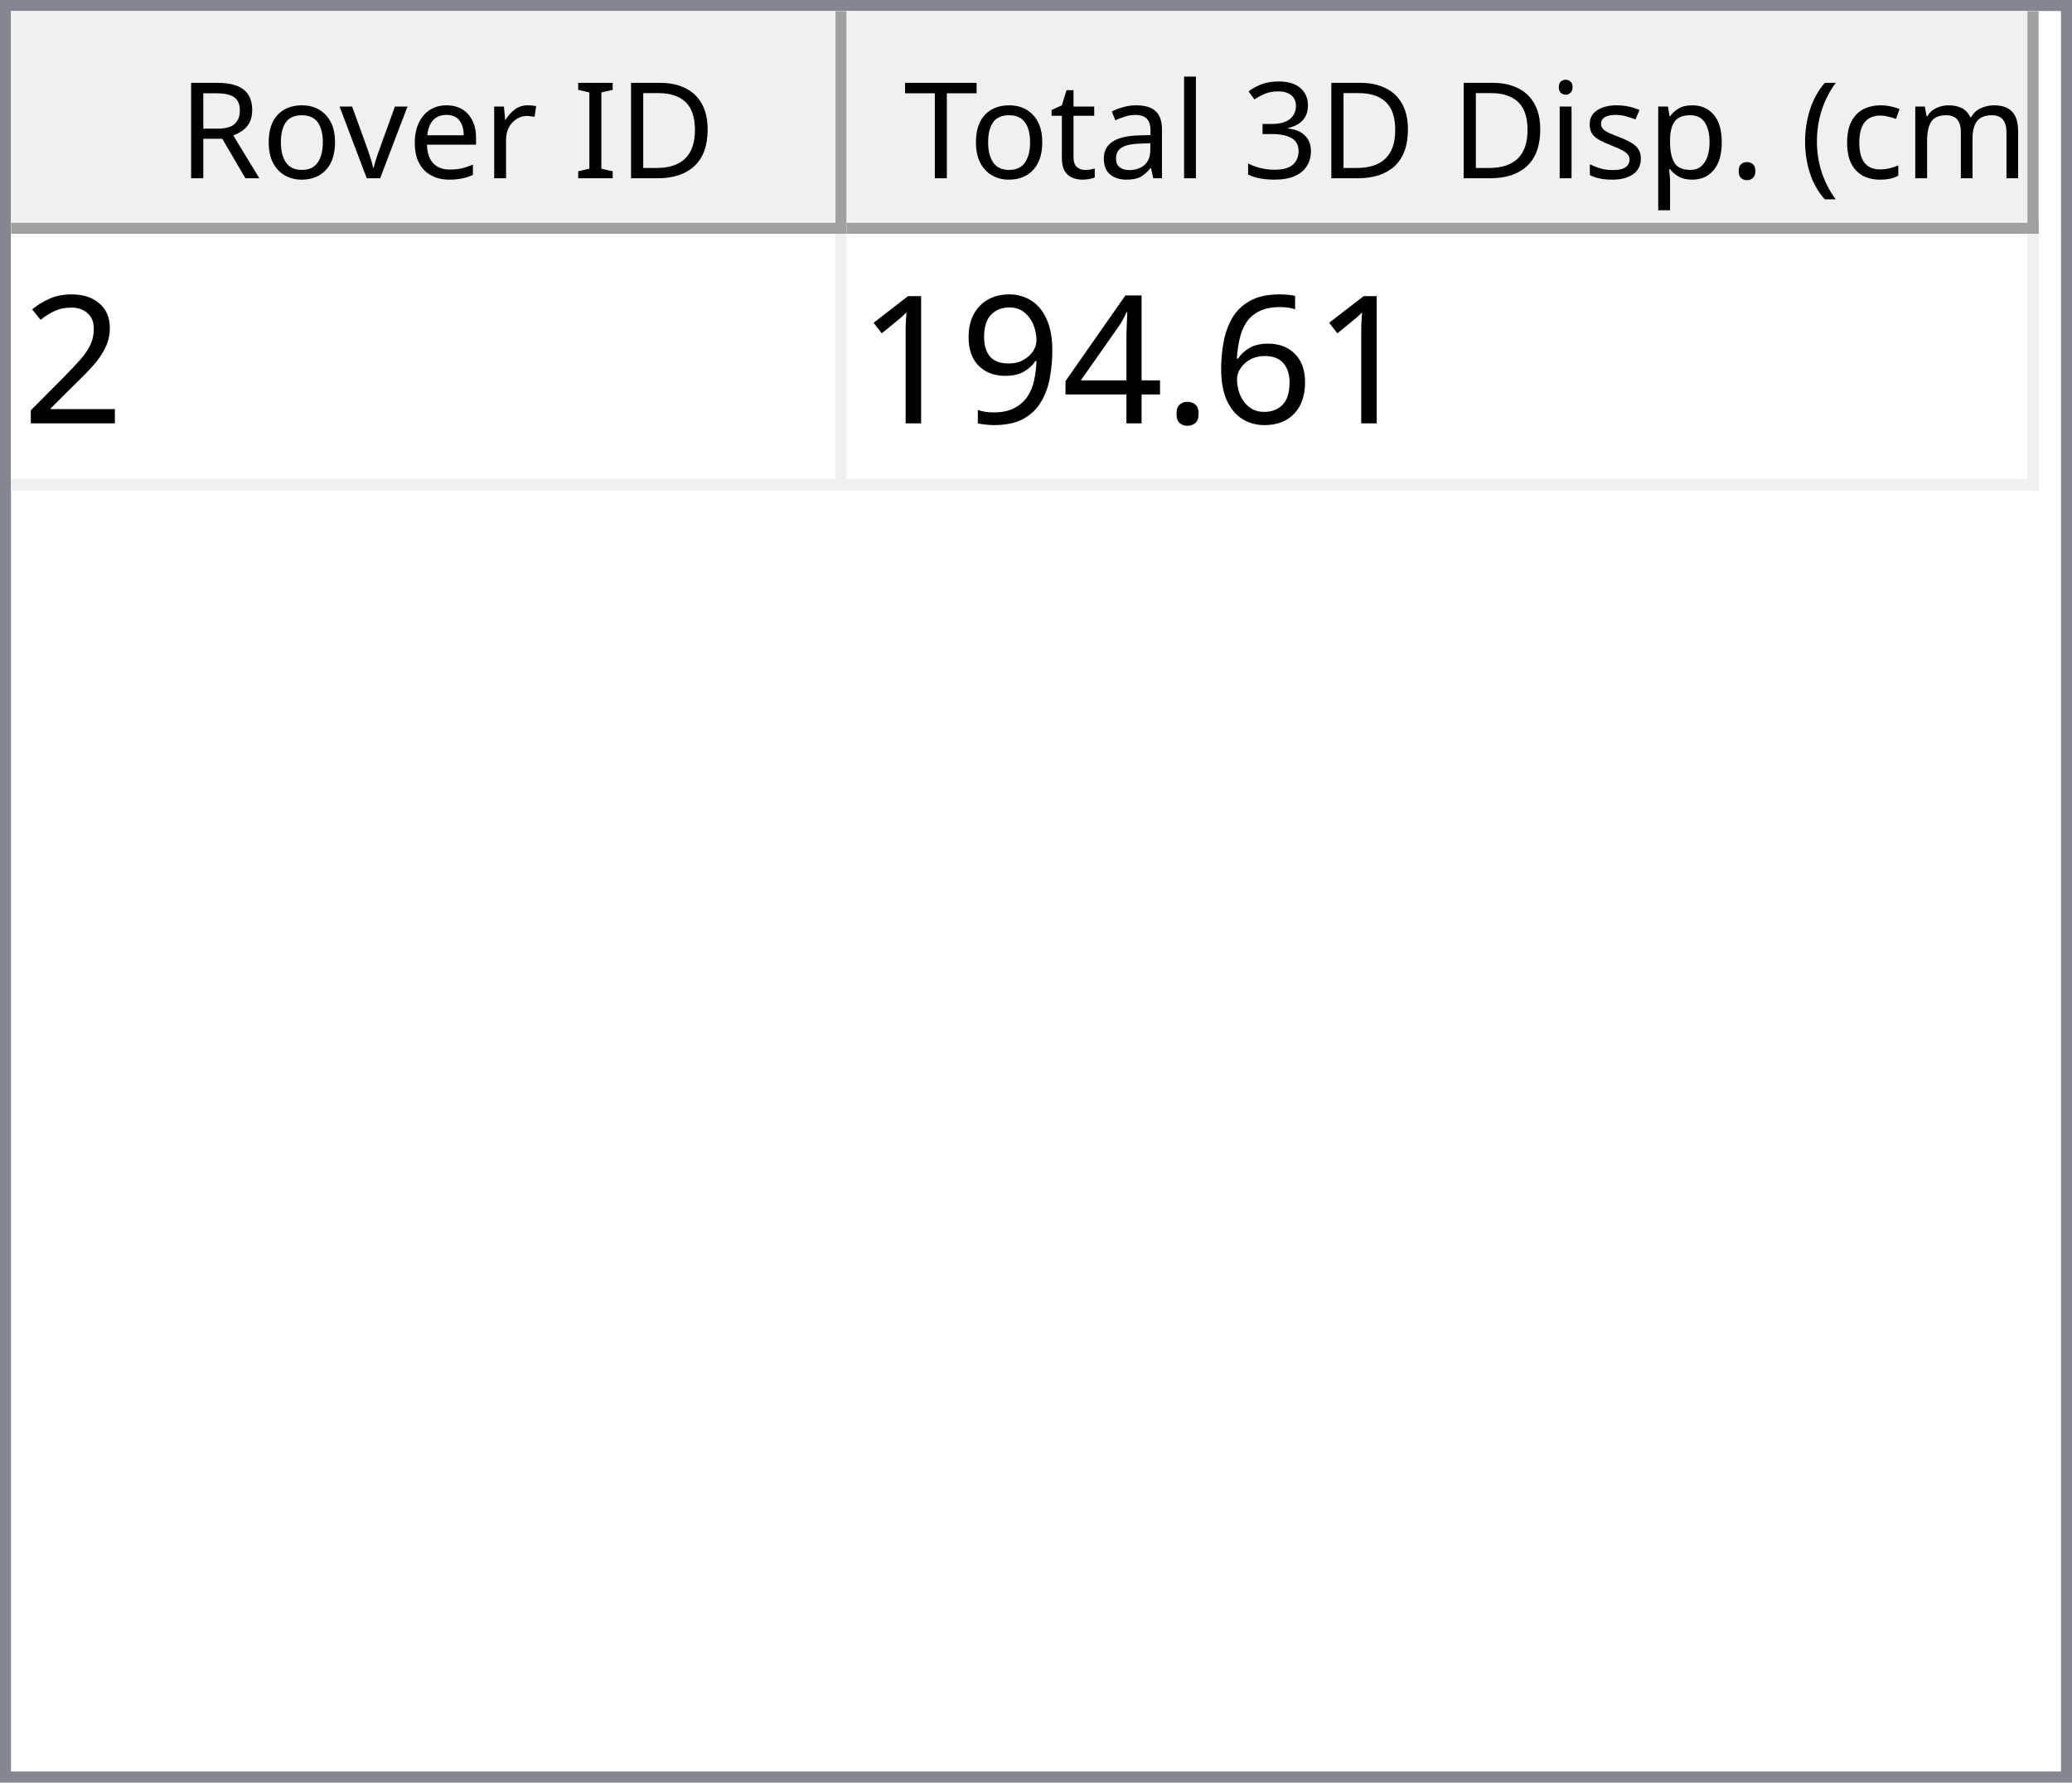
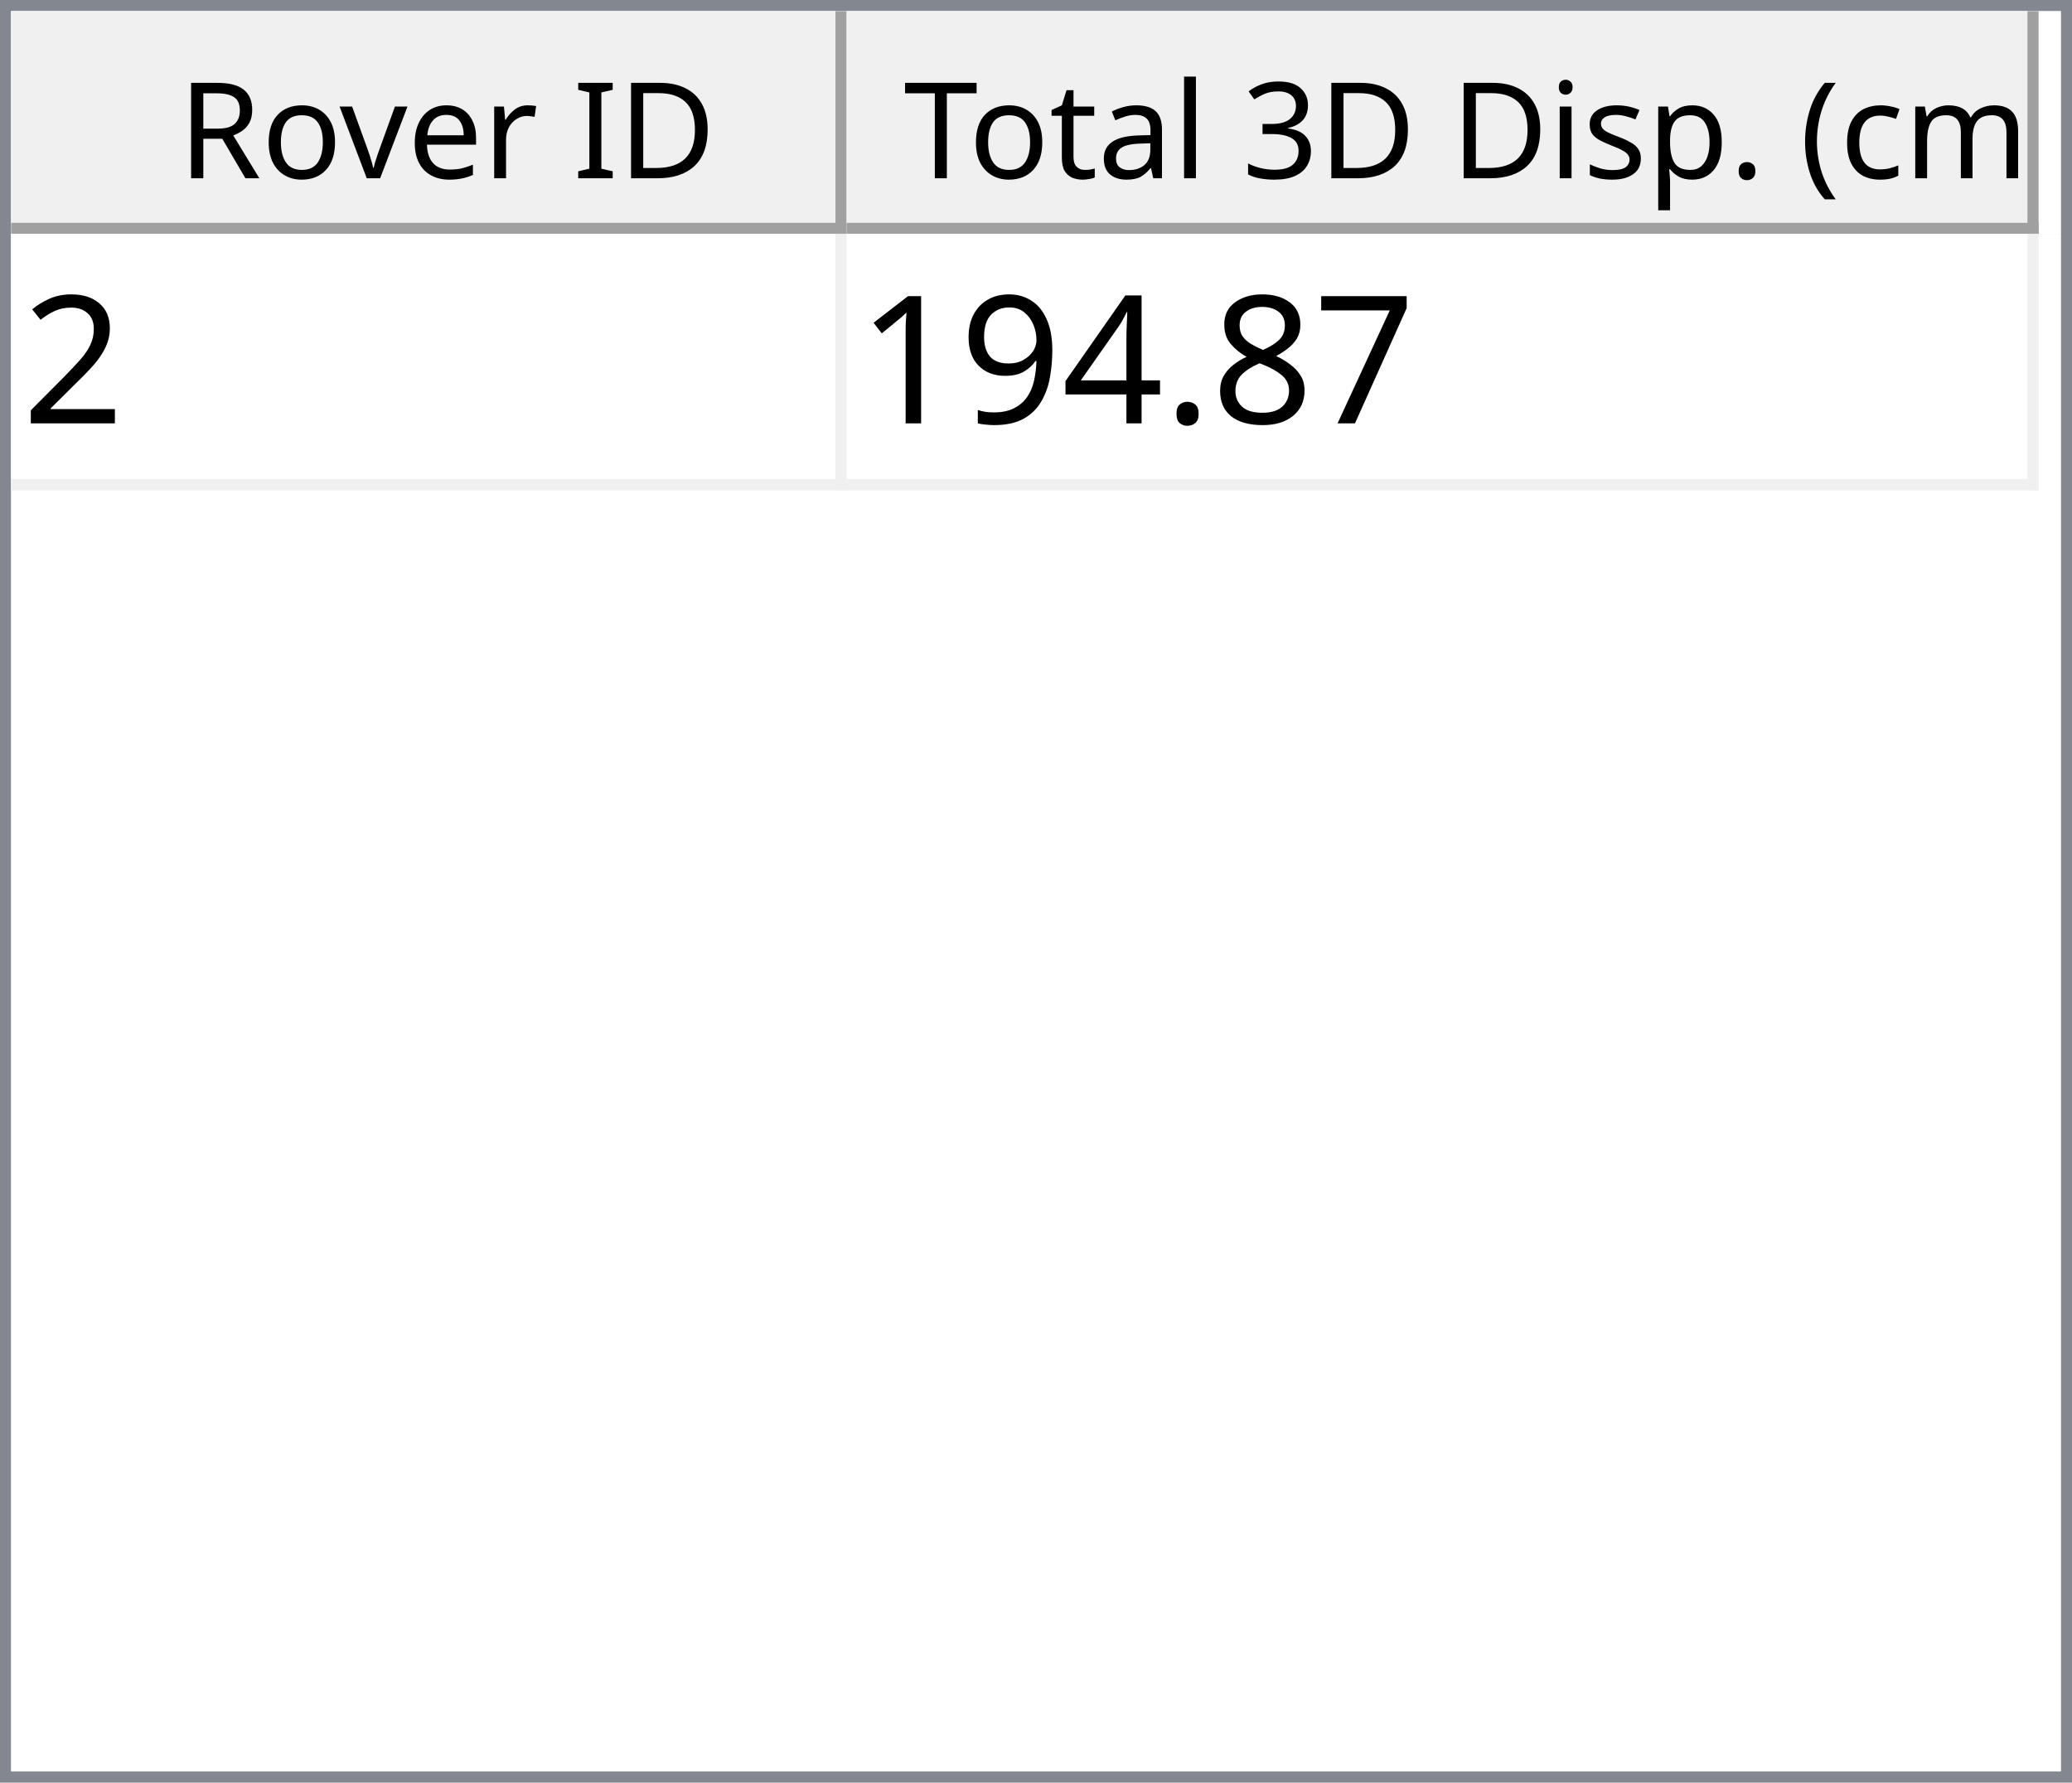
<svg xmlns="http://www.w3.org/2000/svg" style="fill-opacity:1; color-rendering:auto; color-interpolation:auto; text-rendering:auto; stroke:black; stroke-linecap:square; stroke-miterlimit:10; shape-rendering:auto; stroke-opacity:1; fill:black; stroke-dasharray:none; font-weight:normal; stroke-width:1; font-family:'Dialog'; font-style:normal; stroke-linejoin:miter; font-size:12px; stroke-dashoffset:0; image-rendering:auto;" width="186" height="160">
  <defs id="genericDefs" />
  <g>
    <defs id="defs1">
      <clipPath clipPathUnits="userSpaceOnUse" id="clipPath1">
        <path d="M0 0 L186 0 L186 160 L0 160 L0 0 Z" />
      </clipPath>
      <clipPath clipPathUnits="userSpaceOnUse" id="clipPath2">
        <path d="M0 0 L0 160 L186 160 L186 0 Z" />
      </clipPath>
      <clipPath clipPathUnits="userSpaceOnUse" id="clipPath3">
        <path d="M0 0 L0 20 L184 20 L184 0 Z" />
      </clipPath>
      <clipPath clipPathUnits="userSpaceOnUse" id="clipPath4">
        <path d="M0 0 L0 20 L75 20 L75 0 Z" />
      </clipPath>
      <clipPath clipPathUnits="userSpaceOnUse" id="clipPath5">
        <path d="M1 1 L1 19 L74 19 L74 1 Z" />
      </clipPath>
      <clipPath clipPathUnits="userSpaceOnUse" id="clipPath6">
        <path d="M0 0 L0 18 L73 18 L73 0 Z" />
      </clipPath>
      <clipPath clipPathUnits="userSpaceOnUse" id="clipPath7">
        <path d="M-0.5 -0.5 L-0.5 19.5 L74.5 19.5 L74.5 -0.5 Z" />
      </clipPath>
      <clipPath clipPathUnits="userSpaceOnUse" id="clipPath8">
        <path d="M0 0 L0 20 L107 20 L107 0 Z" />
      </clipPath>
      <clipPath clipPathUnits="userSpaceOnUse" id="clipPath9">
        <path d="M1 1 L1 19 L106 19 L106 1 Z" />
      </clipPath>
      <clipPath clipPathUnits="userSpaceOnUse" id="clipPath10">
        <path d="M0 0 L0 18 L105 18 L105 0 Z" />
      </clipPath>
      <clipPath clipPathUnits="userSpaceOnUse" id="clipPath11">
        <path d="M-0.5 -0.5 L-0.5 19.5 L106.5 19.5 L106.5 -0.5 Z" />
      </clipPath>
      <clipPath clipPathUnits="userSpaceOnUse" id="clipPath12">
        <path d="M0 0 L0 138 L184 138 L184 0 Z" />
      </clipPath>
      <clipPath clipPathUnits="userSpaceOnUse" id="clipPath13">
        <path d="M0 0 L0 23 L182 23 L182 0 Z" />
      </clipPath>
      <clipPath clipPathUnits="userSpaceOnUse" id="clipPath14">
        <path d="M-0.5 -0.5 L-0.5 22.5 L181.5 22.5 L181.5 -0.5 Z" />
      </clipPath>
      <clipPath clipPathUnits="userSpaceOnUse" id="clipPath15">
        <path d="M0 0 L0 22 L74 22 L74 0 Z" />
      </clipPath>
      <clipPath clipPathUnits="userSpaceOnUse" id="clipPath16">
        <path d="M0 0 L0 22 L106 22 L106 0 Z" />
      </clipPath>
      <font horiz-adv-x="64.551" id="font1">
        <font-face ascent="107.91" descent="25.098" units-per-em="100" style="font-style:normal; font-family:Segoe UI; font-weight:normal;" />
        <missing-glyph horiz-adv-x="64.551" d="M8.109 0 L8.109 68.266 L56.453 68.266 L56.453 0 L8.109 0 ZM15.328 7.234 L49.219 7.234 L49.219 61.031 L15.328 61.031 L15.328 7.234 Z" />
        <glyph unicode="D" horiz-adv-x="70.117" d="M9.188 0 L9.188 70.016 L28.516 70.016 Q65.531 70.016 65.531 35.891 Q65.531 19.672 55.25 9.836 Q44.969 0 27.734 0 L9.188 0 ZM17.391 62.594 L17.391 7.422 L27.828 7.422 Q41.609 7.422 49.273 14.797 Q56.938 22.172 56.938 35.688 Q56.938 62.594 28.328 62.594 L17.391 62.594 Z" />
        <glyph unicode="I" horiz-adv-x="26.611" d="M17.391 0 L9.188 0 L9.188 70.016 L17.391 70.016 L17.391 0 Z" />
        <glyph unicode=" " horiz-adv-x="27.393" d="" />
        <glyph unicode="r" horiz-adv-x="34.766" d="M34.188 41.891 Q32.078 43.5 28.125 43.5 Q23 43.5 19.555 38.672 Q16.109 33.844 16.109 25.484 L16.109 0 L8.109 0 L8.109 50 L16.109 50 L16.109 39.703 L16.312 39.703 Q18.016 44.969 21.531 47.922 Q25.047 50.875 29.391 50.875 Q32.516 50.875 34.188 50.203 L34.188 41.891 Z" />
        <glyph unicode="e" horiz-adv-x="52.295" d="M48.297 23 L12.984 23 Q13.188 14.656 17.484 10.109 Q21.781 5.562 29.297 5.562 Q37.75 5.562 44.828 11.141 L44.828 3.609 Q38.234 -1.172 27.391 -1.172 Q16.797 -1.172 10.742 5.641 Q4.688 12.453 4.688 24.812 Q4.688 36.469 11.305 43.82 Q17.922 51.172 27.734 51.172 Q37.547 51.172 42.922 44.828 Q48.297 38.484 48.297 27.203 L48.297 23 ZM40.094 29.781 Q40.047 36.719 36.75 40.578 Q33.453 44.438 27.594 44.438 Q21.922 44.438 17.969 40.383 Q14.016 36.328 13.094 29.781 L40.094 29.781 Z" />
        <glyph unicode="v" horiz-adv-x="47.9" d="M47.406 50 L27.484 0 L19.625 0 L0.688 50 L9.469 50 L22.172 13.672 Q23.578 9.672 23.922 6.688 L24.125 6.688 Q24.609 10.453 25.688 13.484 L38.969 50 L47.406 50 Z" />
        <glyph unicode="o" horiz-adv-x="58.594" d="M29 -1.172 Q17.922 -1.172 11.305 5.836 Q4.688 12.844 4.688 24.422 Q4.688 37.016 11.57 44.094 Q18.453 51.172 30.172 51.172 Q41.359 51.172 47.633 44.289 Q53.906 37.406 53.906 25.203 Q53.906 13.234 47.141 6.031 Q40.375 -1.172 29 -1.172 ZM29.594 44.438 Q21.875 44.438 17.383 39.188 Q12.891 33.938 12.891 24.703 Q12.891 15.828 17.43 10.695 Q21.969 5.562 29.594 5.562 Q37.359 5.562 41.531 10.594 Q45.703 15.625 45.703 24.906 Q45.703 34.281 41.531 39.359 Q37.359 44.438 29.594 44.438 Z" />
        <glyph unicode="R" horiz-adv-x="59.814" d="M59.375 0 L49.609 0 L37.891 19.625 Q36.281 22.359 34.766 24.289 Q33.25 26.219 31.664 27.438 Q30.078 28.656 28.25 29.219 Q26.422 29.781 24.125 29.781 L17.391 29.781 L17.391 0 L9.188 0 L9.188 70.016 L30.078 70.016 Q34.672 70.016 38.555 68.867 Q42.438 67.719 45.289 65.375 Q48.141 63.031 49.758 59.547 Q51.375 56.062 51.375 51.375 Q51.375 47.703 50.273 44.656 Q49.172 41.609 47.148 39.211 Q45.125 36.812 42.266 35.133 Q39.406 33.453 35.844 32.516 L35.844 32.328 Q37.594 31.547 38.891 30.547 Q40.188 29.547 41.359 28.18 Q42.531 26.812 43.68 25.078 Q44.828 23.344 46.234 21.047 L59.375 0 ZM17.391 62.594 L17.391 37.203 L28.516 37.203 Q31.594 37.203 34.203 38.133 Q36.812 39.062 38.719 40.797 Q40.625 42.531 41.703 45.047 Q42.781 47.562 42.781 50.688 Q42.781 56.297 39.141 59.445 Q35.5 62.594 28.609 62.594 L17.391 62.594 Z" />
        <glyph unicode=")" horiz-adv-x="30.176" d="M8.297 -15.922 L1.172 -15.922 Q16.406 2.344 16.406 26.812 Q16.406 51.469 1.078 70.016 L8.297 70.016 Q23.531 52.156 23.531 26.703 Q23.531 1.375 8.297 -15.922 Z" />
        <glyph unicode="m" horiz-adv-x="86.133" d="M79.109 0 L71.094 0 L71.094 28.719 Q71.094 37.016 68.531 40.727 Q65.969 44.438 59.906 44.438 Q54.781 44.438 51.195 39.75 Q47.609 35.062 47.609 28.516 L47.609 0 L39.594 0 L39.594 29.688 Q39.594 44.438 28.219 44.438 Q22.953 44.438 19.531 40.016 Q16.109 35.594 16.109 28.516 L16.109 0 L8.109 0 L8.109 50 L16.109 50 L16.109 42.094 L16.312 42.094 Q21.625 51.172 31.844 51.172 Q36.969 51.172 40.773 48.312 Q44.578 45.453 46 40.828 Q51.562 51.172 62.594 51.172 Q79.109 51.172 79.109 30.812 L79.109 0 Z" />
        <glyph unicode="c" horiz-adv-x="46.191" d="M42.188 2.297 Q36.422 -1.172 28.516 -1.172 Q17.828 -1.172 11.258 5.789 Q4.688 12.75 4.688 23.828 Q4.688 36.188 11.766 43.68 Q18.844 51.172 30.672 51.172 Q37.25 51.172 42.281 48.734 L42.281 40.531 Q36.719 44.438 30.375 44.438 Q22.703 44.438 17.797 38.945 Q12.891 33.453 12.891 24.516 Q12.891 15.719 17.508 10.641 Q22.125 5.562 29.891 5.562 Q36.422 5.562 42.188 9.906 L42.188 2.297 Z" />
        <glyph unicode="(" horiz-adv-x="30.176" d="M29.109 -15.922 L21.969 -15.922 Q6.844 1.375 6.844 26.703 Q6.844 52.156 21.969 70.016 L29.203 70.016 Q13.875 51.469 13.875 26.812 Q13.875 2.344 29.109 -15.922 Z" />
        <glyph unicode="." horiz-adv-x="21.68" d="M10.891 -1.078 Q8.641 -1.078 7.055 0.539 Q5.469 2.156 5.469 4.391 Q5.469 6.641 7.055 8.273 Q8.641 9.906 10.891 9.906 Q13.188 9.906 14.797 8.273 Q16.406 6.641 16.406 4.391 Q16.406 2.156 14.797 0.539 Q13.188 -1.078 10.891 -1.078 Z" />
        <glyph unicode="p" horiz-adv-x="58.789" d="M16.312 7.234 L16.109 7.234 L16.109 -23 L8.109 -23 L8.109 50 L16.109 50 L16.109 41.219 L16.312 41.219 Q22.219 51.172 33.594 51.172 Q43.266 51.172 48.688 44.461 Q54.109 37.75 54.109 26.469 Q54.109 13.922 48 6.375 Q41.891 -1.172 31.297 -1.172 Q21.578 -1.172 16.312 7.234 ZM16.109 27.391 L16.109 20.406 Q16.109 14.203 20.141 9.883 Q24.172 5.562 30.375 5.562 Q37.641 5.562 41.773 11.133 Q45.906 16.703 45.906 26.609 Q45.906 34.969 42.047 39.703 Q38.188 44.438 31.594 44.438 Q24.609 44.438 20.359 39.578 Q16.109 34.719 16.109 27.391 Z" />
        <glyph unicode="s" horiz-adv-x="42.432" d="M5.078 1.812 L5.078 10.406 Q11.625 5.562 19.484 5.562 Q30.031 5.562 30.031 12.594 Q30.031 14.594 29.125 15.992 Q28.219 17.391 26.68 18.461 Q25.141 19.531 23.07 20.383 Q21 21.234 18.609 22.172 Q15.281 23.484 12.766 24.828 Q10.25 26.172 8.57 27.859 Q6.891 29.547 6.031 31.695 Q5.172 33.844 5.172 36.719 Q5.172 40.234 6.789 42.945 Q8.406 45.656 11.086 47.484 Q13.766 49.312 17.211 50.242 Q20.656 51.172 24.312 51.172 Q30.812 51.172 35.938 48.922 L35.938 40.828 Q30.422 44.438 23.25 44.438 Q21 44.438 19.195 43.922 Q17.391 43.406 16.094 42.477 Q14.797 41.547 14.086 40.258 Q13.375 38.969 13.375 37.406 Q13.375 35.453 14.086 34.133 Q14.797 32.812 16.164 31.789 Q17.531 30.766 19.484 29.938 Q21.438 29.109 23.922 28.125 Q27.25 26.859 29.883 25.516 Q32.516 24.172 34.375 22.484 Q36.234 20.797 37.234 18.602 Q38.234 16.406 38.234 13.375 Q38.234 9.672 36.602 6.938 Q34.969 4.203 32.234 2.398 Q29.5 0.594 25.93 -0.289 Q22.359 -1.172 18.453 -1.172 Q10.75 -1.172 5.078 1.812 Z" />
        <glyph unicode="i" horiz-adv-x="24.219" d="M12.203 62.703 Q10.062 62.703 8.547 64.164 Q7.031 65.625 7.031 67.875 Q7.031 70.125 8.547 71.609 Q10.062 73.094 12.203 73.094 Q14.406 73.094 15.945 71.609 Q17.484 70.125 17.484 67.875 Q17.484 65.719 15.945 64.211 Q14.406 62.703 12.203 62.703 ZM16.109 0 L8.109 0 L8.109 50 L16.109 50 L16.109 0 Z" />
        <glyph unicode="3" horiz-adv-x="53.906" d="M46.531 19.828 Q46.531 15.094 44.75 11.211 Q42.969 7.328 39.719 4.57 Q36.469 1.812 31.93 0.297 Q27.391 -1.219 21.922 -1.219 Q11.922 -1.219 6 2.594 L6 11.188 Q13.094 5.609 22.219 5.609 Q25.875 5.609 28.828 6.539 Q31.781 7.469 33.906 9.227 Q36.031 10.984 37.18 13.477 Q38.328 15.969 38.328 19.094 Q38.328 32.812 18.797 32.812 L12.984 32.812 L12.984 39.594 L18.5 39.594 Q35.797 39.594 35.797 52.484 Q35.797 64.406 22.609 64.406 Q15.188 64.406 8.688 59.422 L8.688 67.188 Q15.375 71.188 24.609 71.188 Q29 71.188 32.57 69.969 Q36.141 68.75 38.68 66.555 Q41.219 64.359 42.609 61.281 Q44 58.203 44 54.5 Q44 40.672 30.031 36.719 L30.031 36.531 Q33.594 36.141 36.625 34.797 Q39.656 33.453 41.852 31.305 Q44.047 29.156 45.289 26.25 Q46.531 23.344 46.531 19.828 Z" />
        <glyph unicode="l" horiz-adv-x="24.219" d="M16.109 0 L8.109 0 L8.109 74.031 L16.109 74.031 L16.109 0 Z" />
        <glyph unicode="a" horiz-adv-x="50.879" d="M43.891 0 L35.891 0 L35.891 7.812 L35.688 7.812 Q30.469 -1.172 20.312 -1.172 Q12.844 -1.172 8.617 2.781 Q4.391 6.734 4.391 13.281 Q4.391 27.297 20.906 29.594 L35.891 31.688 Q35.891 44.438 25.594 44.438 Q16.547 44.438 9.281 38.281 L9.281 46.484 Q16.656 51.172 26.266 51.172 Q43.891 51.172 43.891 32.516 L43.891 0 ZM35.891 25.297 L23.828 23.641 Q18.266 22.859 15.43 20.875 Q12.594 18.891 12.594 13.875 Q12.594 10.203 15.211 7.883 Q17.828 5.562 22.172 5.562 Q28.125 5.562 32.008 9.742 Q35.891 13.922 35.891 20.312 L35.891 25.297 Z" />
        <glyph unicode="t" horiz-adv-x="33.887" d="M31.297 0.484 Q28.469 -1.078 23.828 -1.078 Q10.688 -1.078 10.688 13.578 L10.688 43.172 L2.094 43.172 L2.094 50 L10.688 50 L10.688 62.203 L18.703 64.797 L18.703 50 L31.297 50 L31.297 43.172 L18.703 43.172 L18.703 14.984 Q18.703 9.969 20.414 7.82 Q22.125 5.672 26.078 5.672 Q29.109 5.672 31.297 7.328 L31.297 0.484 Z" />
        <glyph unicode="T" horiz-adv-x="52.393" d="M50.594 62.594 L30.375 62.594 L30.375 0 L22.172 0 L22.172 62.594 L2 62.594 L2 70.016 L50.594 70.016 L50.594 62.594 Z" />
      </font>
      <font horiz-adv-x="75.0" id="font2">
        <font-face ascent="100.537" descent="21.973" units-per-em="100" style="font-style:normal; font-family:sans-serif; font-weight:normal;" />
        <missing-glyph horiz-adv-x="75.0" d="M12.5 0 L12.5 62.5 L62.5 62.5 L62.5 0 L12.5 0 ZM14.062 1.562 L60.938 1.562 L60.938 60.938 L14.062 60.938 L14.062 1.562 Z" />
        <glyph unicode="2" horiz-adv-x="55.615" d="M50.344 8.453 L50.344 0 L3.031 0 Q2.938 3.172 4.047 6.109 Q5.859 10.938 9.836 15.625 Q13.812 20.312 21.344 26.469 Q33.016 36.031 37.117 41.625 Q41.219 47.219 41.219 52.203 Q41.219 57.422 37.477 61.008 Q33.734 64.594 27.734 64.594 Q21.391 64.594 17.578 60.789 Q13.766 56.984 13.719 50.25 L4.688 51.172 Q5.609 61.281 11.664 66.578 Q17.719 71.875 27.938 71.875 Q38.234 71.875 44.242 66.164 Q50.25 60.453 50.25 52 Q50.25 47.703 48.492 43.555 Q46.734 39.406 42.656 34.812 Q38.578 30.219 29.109 22.219 Q21.188 15.578 18.945 13.211 Q16.703 10.844 15.234 8.453 L50.344 8.453 Z" />
-         <glyph unicode="6" horiz-adv-x="55.615" d="M49.75 54.047 L41.016 53.375 Q39.844 58.547 37.703 60.891 Q34.125 64.656 28.906 64.656 Q24.703 64.656 21.531 62.312 Q17.391 59.281 14.992 53.469 Q12.594 47.656 12.5 36.922 Q15.672 41.75 20.266 44.094 Q24.859 46.438 29.891 46.438 Q38.672 46.438 44.852 39.969 Q51.031 33.5 51.031 23.25 Q51.031 16.5 48.125 10.719 Q45.219 4.938 40.141 1.859 Q35.062 -1.219 28.609 -1.219 Q17.625 -1.219 10.695 6.859 Q3.766 14.938 3.766 33.5 Q3.766 54.25 11.422 63.672 Q18.109 71.875 29.438 71.875 Q37.891 71.875 43.289 67.141 Q48.688 62.406 49.75 54.047 ZM13.875 23.188 Q13.875 18.656 15.797 14.508 Q17.719 10.359 21.188 8.18 Q24.656 6 28.469 6 Q34.031 6 38.039 10.492 Q42.047 14.984 42.047 22.703 Q42.047 30.125 38.086 34.398 Q34.125 38.672 28.125 38.672 Q22.172 38.672 18.023 34.398 Q13.875 30.125 13.875 23.188 Z" />
+         <glyph unicode="7" horiz-adv-x="55.615" d="M4.734 62.203 L4.734 70.656 L51.078 70.656 L51.078 63.812 Q44.234 56.547 37.523 44.484 Q30.812 32.422 27.156 19.672 Q24.516 10.688 23.781 0 L14.75 0 Q14.891 8.453 18.062 20.414 Q21.234 32.375 27.172 43.484 Q33.109 54.594 39.797 62.203 L4.734 62.203 Z" />
+         <glyph unicode="8" horiz-adv-x="55.615" d="M17.672 38.812 Q12.203 40.828 9.57 44.539 Q6.938 48.25 6.938 53.422 Q6.938 61.234 12.555 66.555 Q18.172 71.875 27.484 71.875 Q36.859 71.875 42.578 66.43 Q48.297 60.984 48.297 53.172 Q48.297 48.188 45.68 44.508 Q43.062 40.828 37.75 38.812 Q44.344 36.672 47.781 31.883 Q51.219 27.094 51.219 20.453 Q51.219 11.281 44.727 5.031 Q38.234 -1.219 27.641 -1.219 Q17.047 -1.219 10.547 5.055 Q4.047 11.328 4.047 20.703 Q4.047 27.688 7.594 32.398 Q11.141 37.109 17.672 38.812 ZM15.922 53.719 Q15.922 48.641 19.195 45.414 Q22.469 42.188 27.688 42.188 Q32.766 42.188 36.016 45.383 Q39.266 48.578 39.266 53.219 Q39.266 58.062 35.914 61.359 Q32.562 64.656 27.594 64.656 Q22.562 64.656 19.242 61.43 Q15.922 58.203 15.922 53.719 ZM13.094 20.656 Q13.094 16.891 14.875 13.375 Q16.656 9.859 20.172 7.93 Q23.688 6 27.734 6 Q34.031 6 38.133 10.055 Q42.234 14.109 42.234 20.359 Q42.234 26.703 38.016 30.859 Q33.797 35.016 27.438 35.016 Q21.234 35.016 17.164 30.914 Q13.094 26.812 13.094 20.656 Z" />
        <glyph unicode="." horiz-adv-x="27.783" d="M9.078 0 L9.078 10.016 L19.094 10.016 L19.094 0 L9.078 0 Z" />
        <glyph unicode="4" horiz-adv-x="55.615" d="M32.328 0 L32.328 17.141 L1.266 17.141 L1.266 25.203 L33.938 71.578 L41.109 71.578 L41.109 25.203 L50.781 25.203 L50.781 17.141 L41.109 17.141 L41.109 0 L32.328 0 ZM32.328 25.203 L32.328 57.469 L9.906 25.203 L32.328 25.203 Z" />
        <glyph unicode="9" horiz-adv-x="55.615" d="M5.469 16.547 L13.922 17.328 Q14.984 11.375 18.016 8.688 Q21.047 6 25.781 6 Q29.828 6 32.883 7.859 Q35.938 9.719 37.891 12.82 Q39.844 15.922 41.164 21.195 Q42.484 26.469 42.484 31.938 Q42.484 32.516 42.438 33.688 Q39.797 29.5 35.234 26.883 Q30.672 24.266 25.344 24.266 Q16.453 24.266 10.305 30.711 Q4.156 37.156 4.156 47.703 Q4.156 58.594 10.578 65.234 Q17 71.875 26.656 71.875 Q33.641 71.875 39.43 68.117 Q45.219 64.359 48.219 57.398 Q51.219 50.438 51.219 37.25 Q51.219 23.531 48.242 15.406 Q45.266 7.281 39.383 3.031 Q33.5 -1.219 25.594 -1.219 Q17.188 -1.219 11.867 3.445 Q6.547 8.109 5.469 16.547 ZM41.453 48.141 Q41.453 55.719 37.43 60.156 Q33.406 64.594 27.734 64.594 Q21.875 64.594 17.531 59.812 Q13.188 55.031 13.188 47.406 Q13.188 40.578 17.312 36.305 Q21.438 32.031 27.484 32.031 Q33.594 32.031 37.523 36.305 Q41.453 40.578 41.453 48.141 Z" />
        <glyph unicode="1" horiz-adv-x="55.615" d="M37.25 0 L28.469 0 L28.469 56 Q25.297 52.984 20.141 49.953 Q14.984 46.922 10.891 45.406 L10.891 53.906 Q18.266 57.375 23.781 62.305 Q29.297 67.234 31.594 71.875 L37.25 71.875 L37.25 0 Z" />
      </font>
    </defs>
    <g style="fill:white; stroke:white;">
      <rect x="0" y="0" width="186" style="clip-path:url(#clipPath1); stroke:none;" height="160" />
    </g>
    <g style="fill:white; text-rendering:optimizeSpeed; color-rendering:optimizeSpeed; image-rendering:optimizeSpeed; shape-rendering:crispEdges; stroke:white; color-interpolation:sRGB;">
      <rect x="0" width="186" height="160" y="0" style="stroke:none;" />
      <path style="stroke:none;" d="M0 160 L186 160 L186 0 L0 0 Z" />
    </g>
    <g style="fill:rgb(240,240,240); font-family:'Segoe UI'; stroke:rgb(240,240,240);">
      <rect x="0" y="0" width="186" style="clip-path:url(#clipPath2); stroke:none;" height="160" />
    </g>
    <g style="fill:rgb(130,135,144); font-family:'Segoe UI'; stroke:rgb(130,135,144);">
      <path d="M0 0 L186 0 L186 160 L0 160 L0 0 ZM1 1 L185 1 L185 159 L1 159 L1 1 Z" style="fill-rule:evenodd; clip-path:url(#clipPath2); stroke:none;" />
    </g>
    <g style="fill:white; font-family:'Segoe UI'; stroke:white;" transform="translate(1,1)">
      <rect x="0" y="0" width="184" style="clip-path:url(#clipPath3); stroke:none;" height="20" />
    </g>
    <g style="fill:rgb(240,240,240); font-family:'Segoe UI'; stroke:rgb(240,240,240);" transform="translate(1,1)">
      <rect x="0" y="0" width="75" style="clip-path:url(#clipPath4); stroke:none;" height="20" />
    </g>
    <g style="font-family:'Segoe UI';" transform="translate(2,2)">
      <text x="14" xml:space="preserve" y="14" style="clip-path:url(#clipPath6); stroke:none;">Rover ID</text>
    </g>
    <g style="fill:rgb(160,160,160); font-family:'Segoe UI'; stroke:rgb(160,160,160); stroke-linejoin:bevel;" transform="translate(1.5,1.5)">
      <line x1="74" x2="74" y1="0" style="fill:none; clip-path:url(#clipPath7);" y2="19" />
    </g>
    <g style="fill:rgb(160,160,160); font-family:'Segoe UI'; stroke:rgb(160,160,160); stroke-linejoin:bevel;" transform="matrix(1,0,0,1,1,1) translate(0.5,0.5)">
      <line x1="0" x2="74" y1="19" style="fill:none; clip-path:url(#clipPath7);" y2="19" />
    </g>
    <g style="fill:rgb(240,240,240); font-family:'Segoe UI'; stroke:rgb(240,240,240);" transform="translate(76,1)">
      <rect x="0" y="0" width="107" style="clip-path:url(#clipPath8); stroke:none;" height="20" />
    </g>
    <g style="font-family:'Segoe UI';" transform="translate(77,2)">
      <text x="1" xml:space="preserve" y="14" style="clip-path:url(#clipPath10); stroke:none;"> Total 3D Disp. (cm)</text>
    </g>
    <g style="fill:rgb(160,160,160); font-family:'Segoe UI'; stroke:rgb(160,160,160); stroke-linejoin:bevel;" transform="translate(76.5,1.5)">
      <line x1="106" x2="106" y1="0" style="fill:none; clip-path:url(#clipPath11);" y2="19" />
    </g>
    <g style="fill:rgb(160,160,160); font-family:'Segoe UI'; stroke:rgb(160,160,160); stroke-linejoin:bevel;" transform="matrix(1,0,0,1,76,1) translate(0.5,0.5)">
      <line x1="0" x2="106" y1="19" style="fill:none; clip-path:url(#clipPath11);" y2="19" />
    </g>
    <g style="fill:white; font-family:'Segoe UI'; stroke:white;" transform="translate(1,21)">
      <rect x="0" y="0" width="184" style="clip-path:url(#clipPath12); stroke:none;" height="138" />
    </g>
    <g style="fill:rgb(240,240,240); font-size:16px; font-family:sans-serif; stroke:rgb(240,240,240);" transform="translate(1,21)">
      <rect x="0" y="0" width="182" style="clip-path:url(#clipPath13); stroke:none;" height="23" />
      <line transform="translate(0.5,0.5)" x1="0" x2="181" y1="22" style="clip-path:url(#clipPath14); fill:none; stroke-linejoin:bevel;" y2="22" />
    </g>
    <g transform="matrix(1,0,0,1,1,21) translate(0.5,0.5)" style="fill:rgb(240,240,240); font-size:16px; font-family:sans-serif; stroke:rgb(240,240,240); stroke-linejoin:bevel;">
      <line x1="74" x2="74" y1="0" style="fill:none; clip-path:url(#clipPath14);" y2="22" />
    </g>
    <g transform="matrix(1,0,0,1,1,21) translate(0.5,0.5)" style="fill:rgb(240,240,240); font-size:16px; font-family:sans-serif; stroke:rgb(240,240,240); stroke-linejoin:bevel;">
      <line x1="181" x2="181" y1="0" style="fill:none; clip-path:url(#clipPath14);" y2="22" />
    </g>
    <g style="fill:white; font-size:16px; font-family:sans-serif; stroke:white;" transform="matrix(1,0,0,1,1,21)">
      <rect x="0" y="0" width="74" style="clip-path:url(#clipPath15); stroke:none;" height="22" />
      <text x="1" y="17" style="fill:black; clip-path:url(#clipPath15); stroke:none;" xml:space="preserve">2</text>
    </g>
    <g style="fill:white; font-size:16px; font-family:sans-serif; stroke:white;" transform="matrix(1,0,0,1,1,21) translate(75,0)">
      <rect x="0" y="0" width="106" style="clip-path:url(#clipPath16); stroke:none;" height="22" />
-       <text x="1" y="17" style="fill:black; clip-path:url(#clipPath16); stroke:none;" xml:space="preserve">194.61</text>
+       <text x="1" y="17" style="fill:black; clip-path:url(#clipPath16); stroke:none;" xml:space="preserve">194.87</text>
    </g>
  </g>
</svg>
